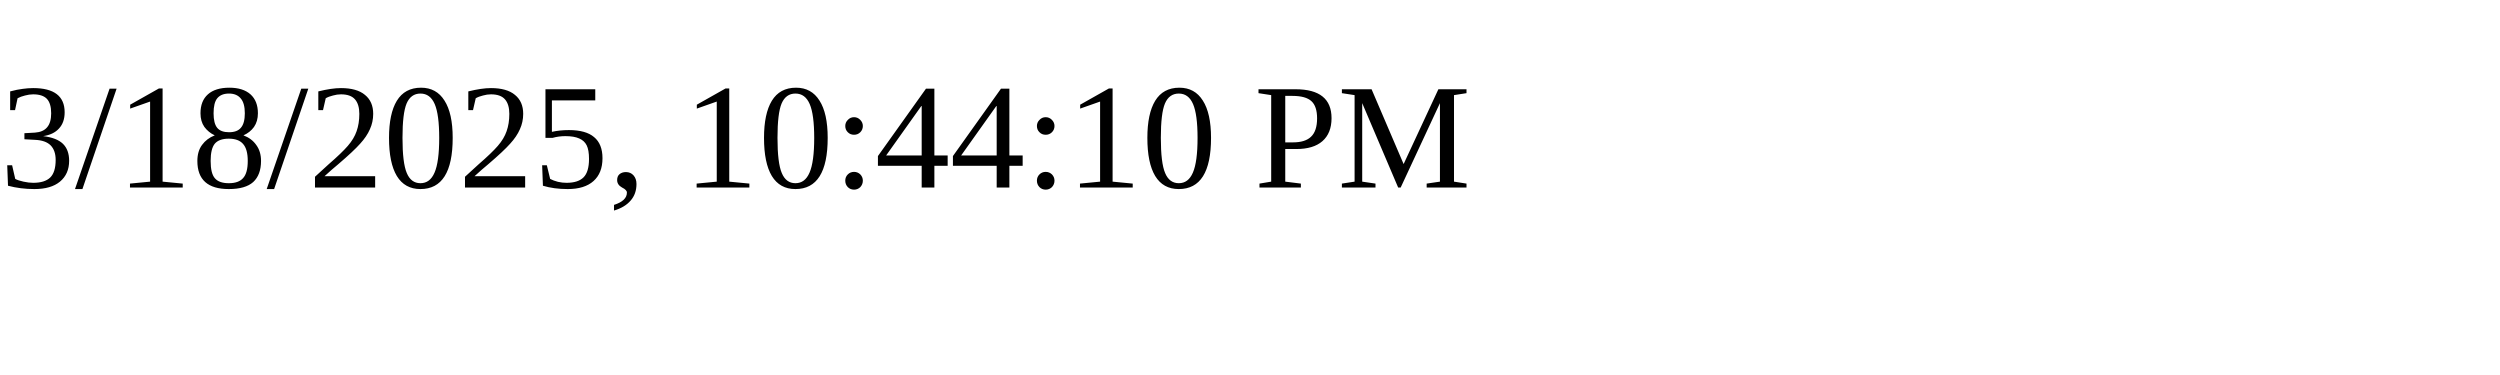
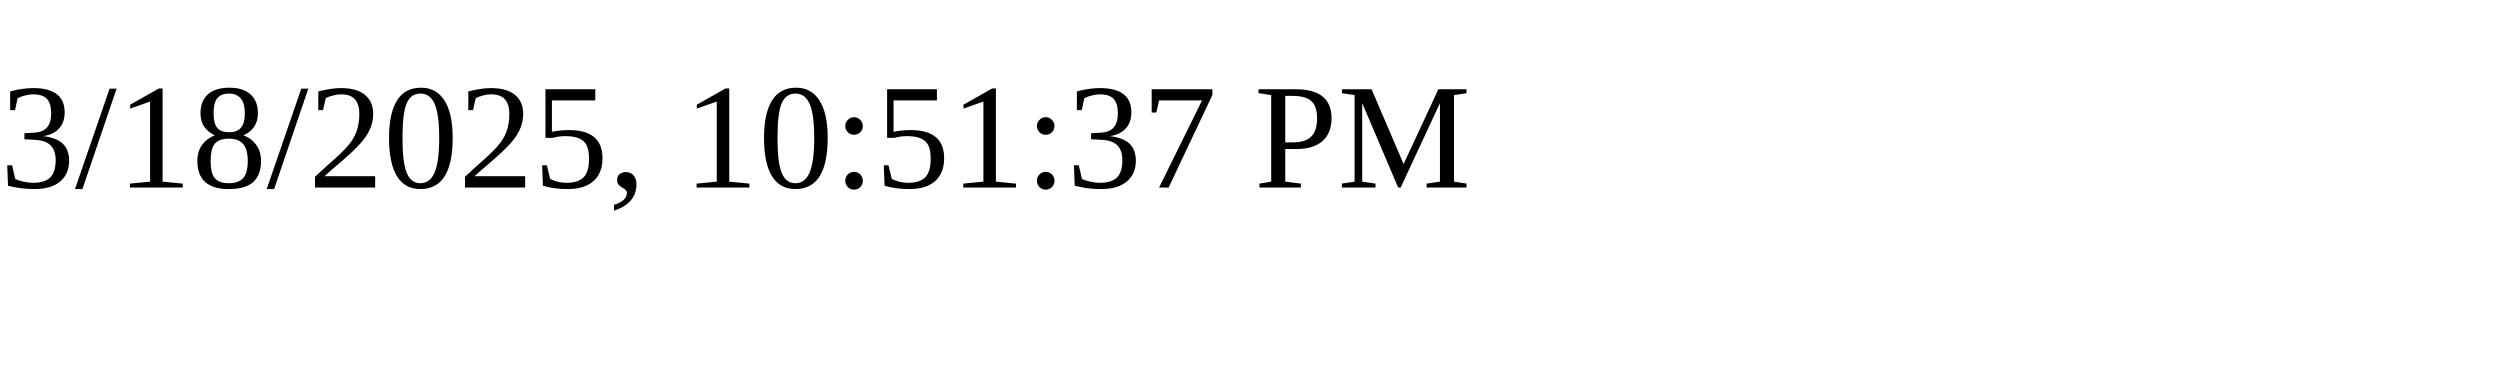
<svg xmlns="http://www.w3.org/2000/svg" height="30" width="200">
-   <text x="0" y="15">3/18/2025, 10:44:10 PM</text>
+   <text x="0" y="15">3/18/2025, 10:51:37 PM</text>
</svg>
